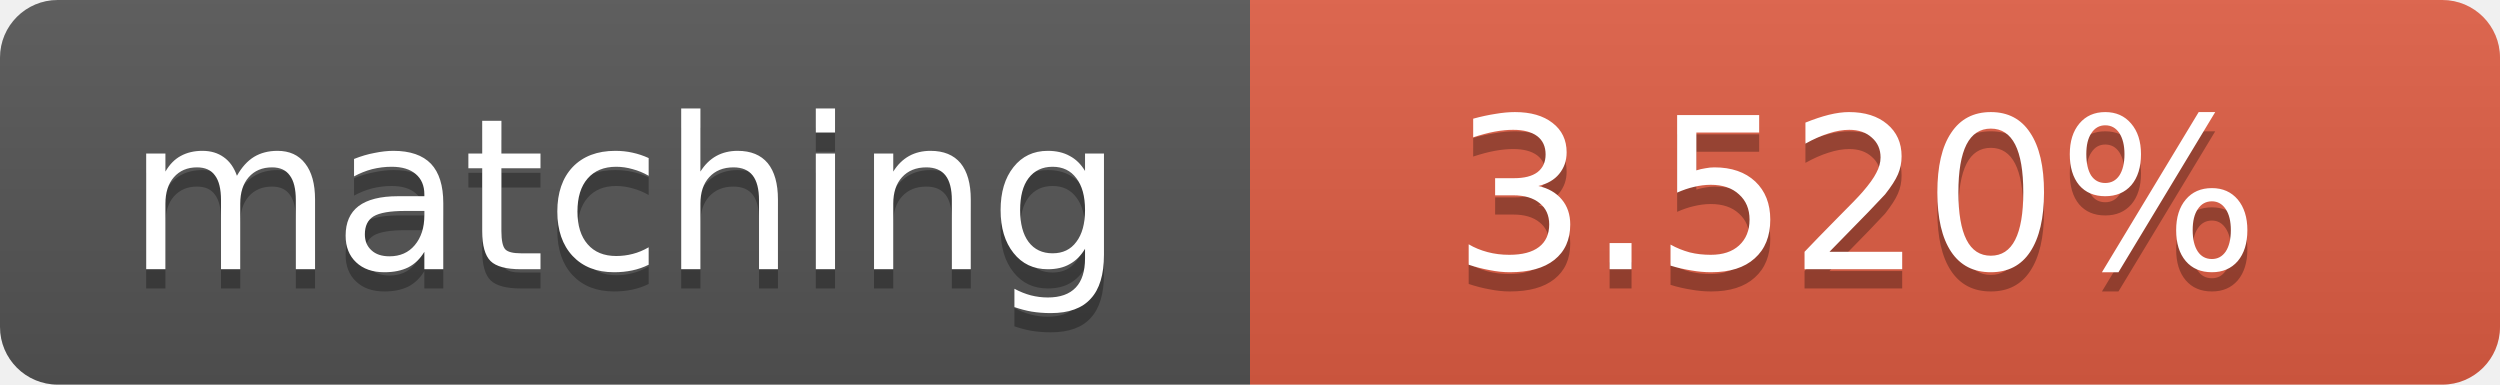
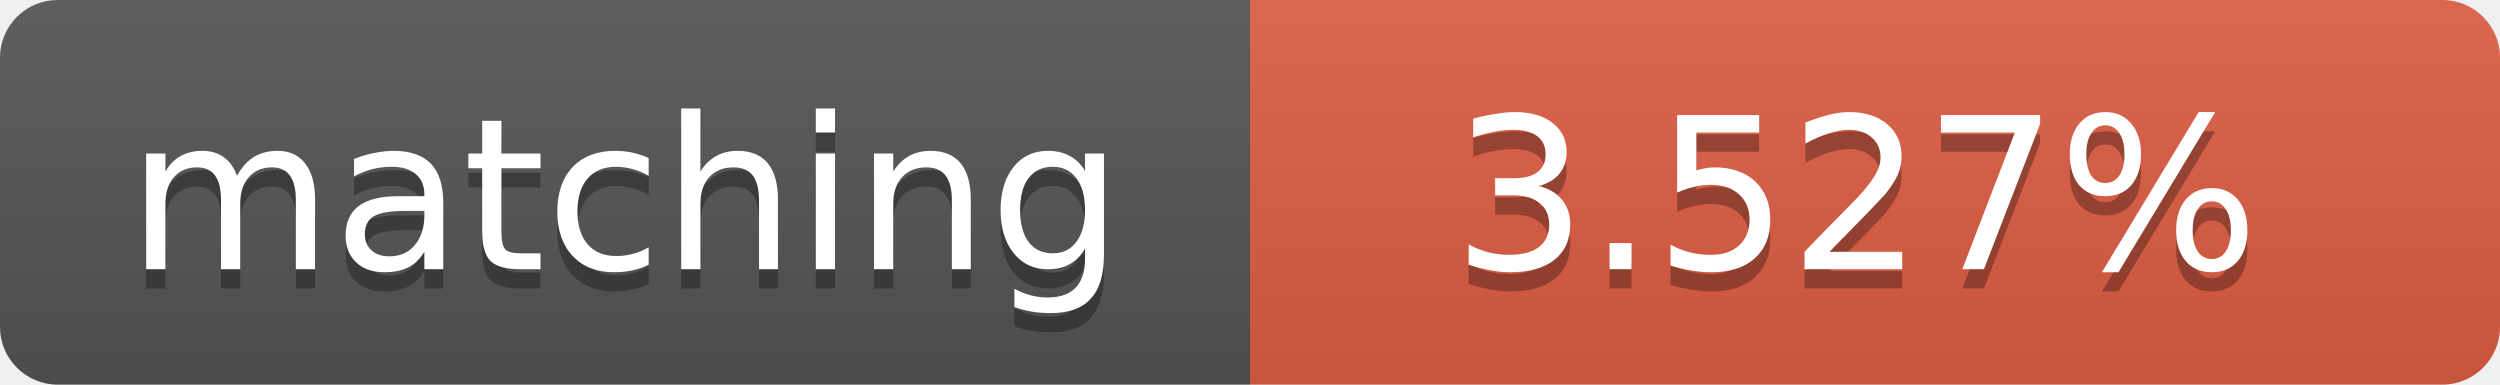
<svg xmlns="http://www.w3.org/2000/svg" width="130" height="20">
  <linearGradient id="b" x2="0" y2="100%">
    <stop offset="0" stop-color="#bbb" stop-opacity=".1" />
    <stop offset="1" stop-opacity=".1" />
  </linearGradient>
  <clipPath id="a">
    <rect width="130" height="20" rx="3" fill="#fff" />
  </clipPath>
  <g clip-path="url(#a)">
    <path fill="#555" d="M0 0h65v20H0z" />
    <path fill="#e05d44" d="M65 0h65v20H65z" />
    <path fill="url(#b)" d="M0 0h130v20H0z" />
  </g>
  <g fill="#fff" text-anchor="middle" font-family="DejaVu Sans,Verdana,Geneva,sans-serif" font-size="11">
    <text x="32.5" y="15" fill="#010101" fill-opacity=".3">matching</text>
    <text x="32.5" y="14">matching</text>
-     <text x="96.5" y="15" fill="#010101" fill-opacity=".3">3.520%</text>
-     <text x="96.5" y="14">3.520%</text>
+     <text x="96.5" y="15" fill="#010101" fill-opacity=".3">3.527%</text>
+     <text x="96.5" y="14">3.527%</text>
  </g>
</svg>
